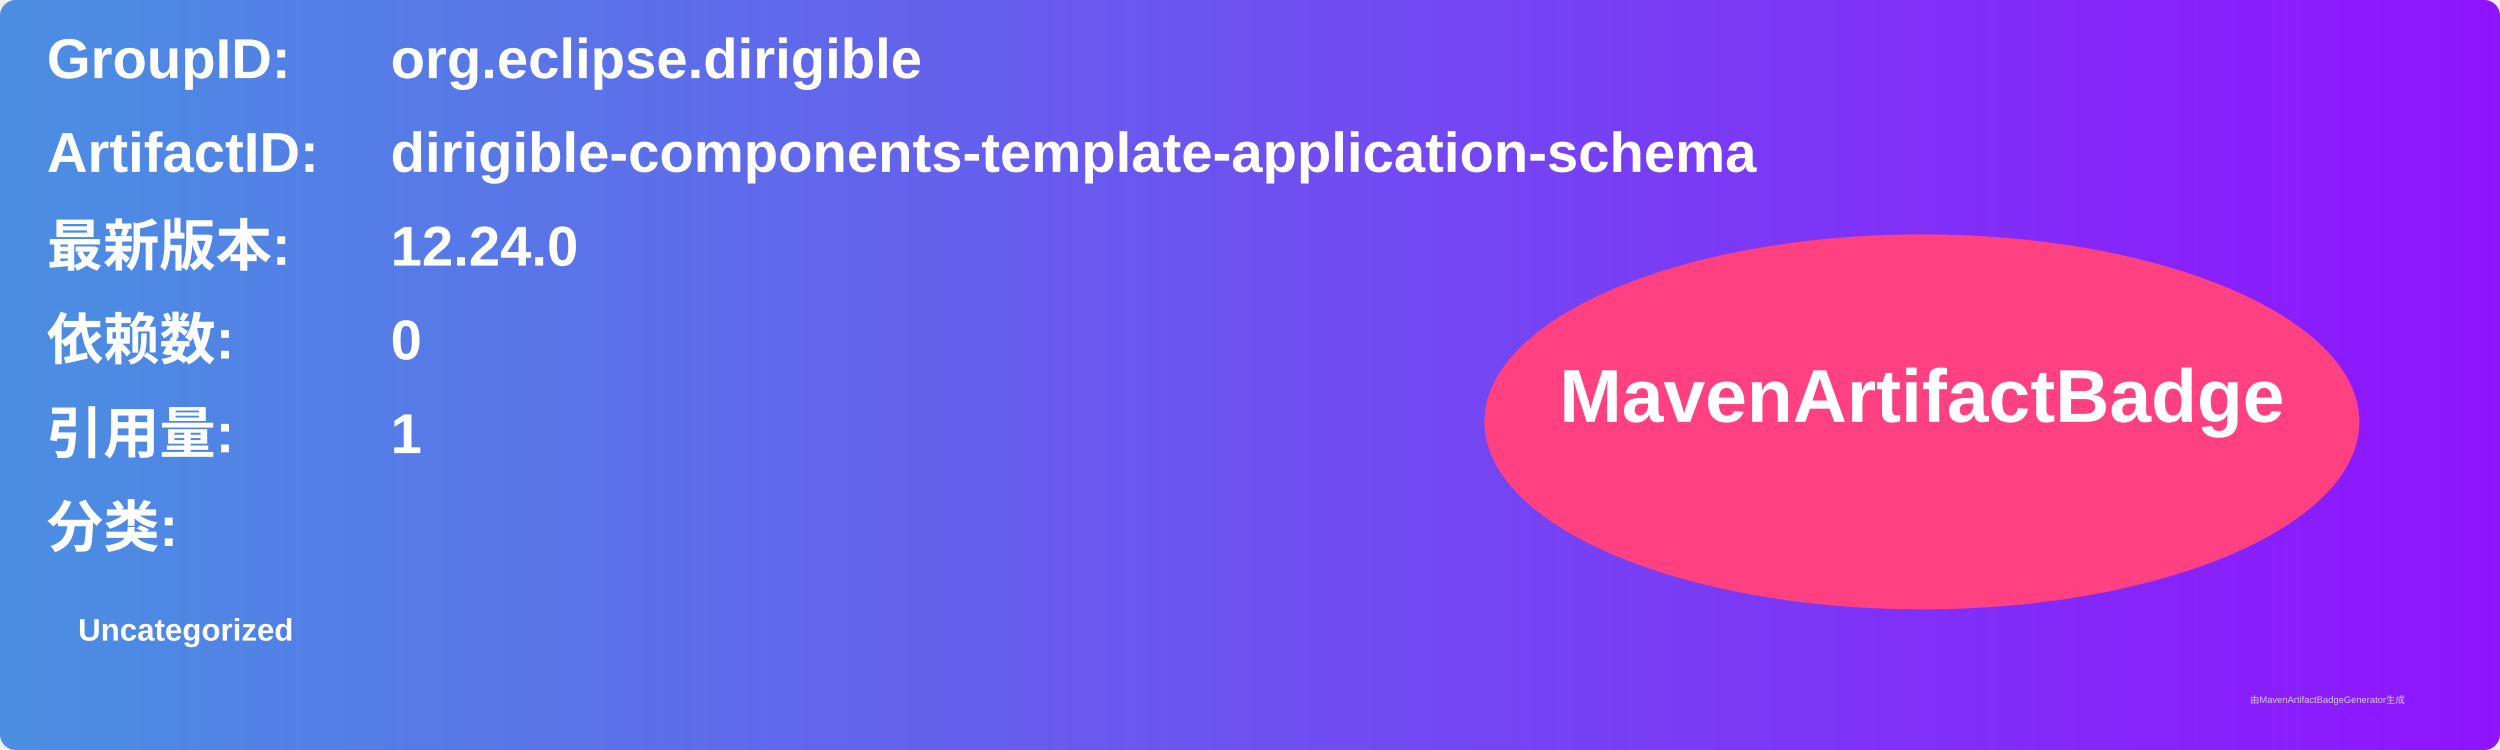
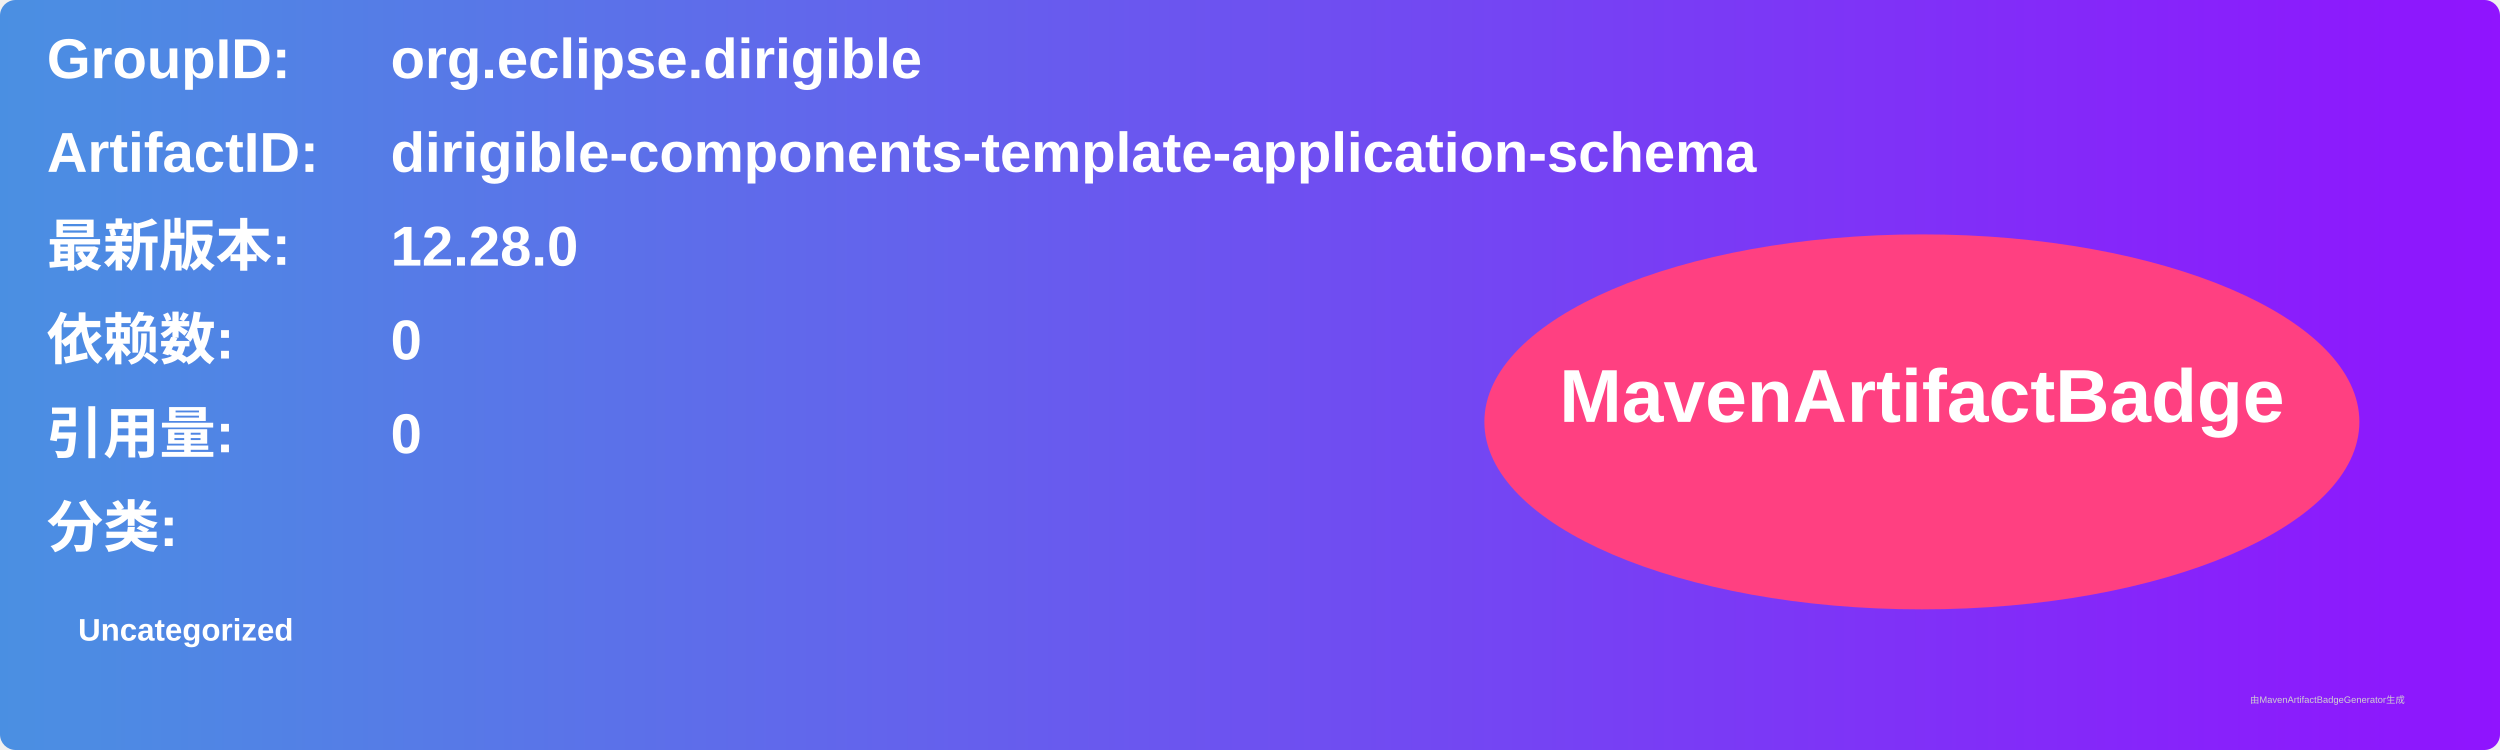
<svg xmlns="http://www.w3.org/2000/svg" width="800" height="240" viewBox="0 0 800 240">
  <linearGradient id="grad" x1="0%" y1="0%" x2="100%" y2="0%">
    <stop offset="0%" stop-color="#4a90e2" />
    <stop offset="100%" stop-color="#9013fe" />
  </linearGradient>
  <rect width="100%" height="100%" rx="5" ry="5" fill="url(#grad)" />
  <g transform="translate(15, 15)">
    <text x="0" y="10" font-family="Arial" font-size="18" fill="white" font-weight="bold" width="260">GroupID:</text>
    <text x="110" y="10" font-family="Arial" font-size="18" fill="white" font-weight="bold" width="460">org.eclipse.dirigible</text>
    <text x="0" y="40" font-family="Arial" font-size="18" fill="white" font-weight="bold" width="260">ArtifactID:</text>
    <text x="110" y="40" font-family="Arial" font-size="18" fill="white" font-weight="bold" width="460">dirigible-components-template-application-schema</text>
    <text x="0" y="70" font-family="Arial" font-size="18" fill="white" font-weight="bold">最新版本:</text>
    <text x="110" y="70" font-family="Arial" font-size="18" fill="white" font-weight="bold">
-       <tspan font-weight="bold">12.24.0</tspan>
+       <tspan font-weight="bold">12.28.0</tspan>
    </text>
    <text x="0" y="100" font-family="Arial" font-size="18" fill="white" font-weight="bold">依赖数: </text>
    <text x="110" y="100" font-family="Arial" font-size="18" fill="white">
      <tspan font-weight="bold">0</tspan>
    </text>
    <text x="0" y="130" font-family="Arial" font-size="18" fill="white" font-weight="bold">引用量: </text>
    <text x="110" y="130" font-family="Arial" font-size="18" fill="white">
-       <tspan font-weight="bold">1</tspan>
+       <tspan font-weight="bold">0</tspan>
    </text>
    <text x="0" y="160" font-family="Arial" font-size="18" fill="white" font-weight="bold">分类:</text>
    <text x="10" y="190" font-family="Arial" font-size="10" fill="white">
      <tspan font-weight="bold">Uncategorized</tspan>
    </text>
    <ellipse cx="600" cy="120" rx="140" ry="60" fill="#ff4081" />
    <text x="600" y="120" text-anchor="middle" font-family="Arial" font-size="24" fill="white" font-weight="bold">MavenArtifactBadge</text>
  </g>
  <text x="720" y="225" font-family="Arial" font-size="3" fill="#d0d0d0">由MavenArtifactBadgeGenerator生成</text>
</svg>
